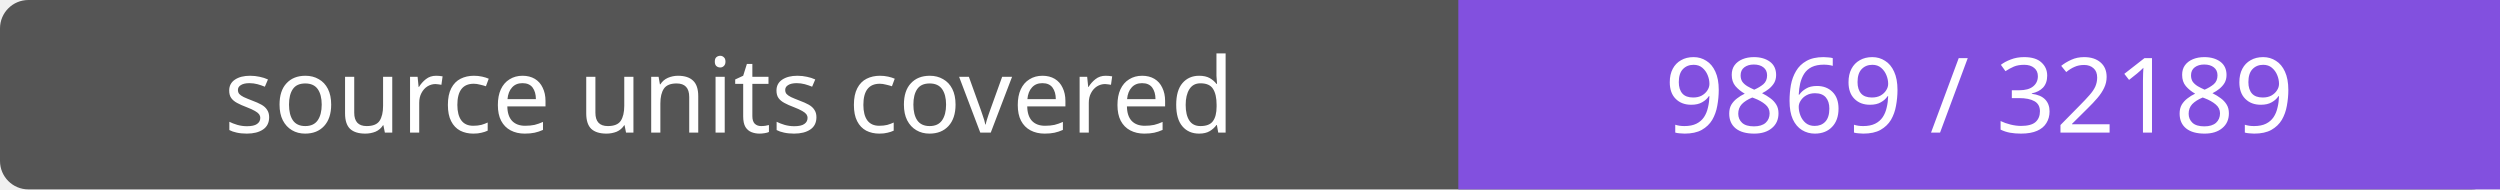
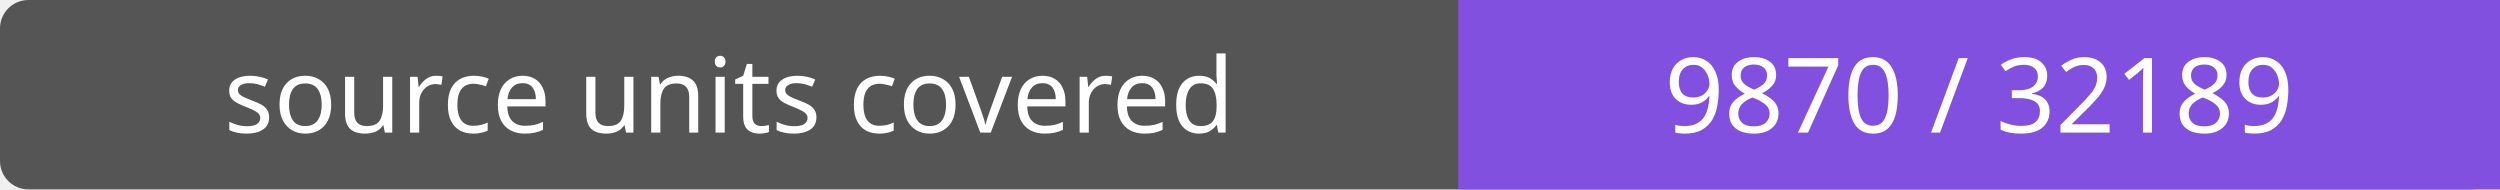
- <svg xmlns="http://www.w3.org/2000/svg" width="264" height="20" role="img" aria-label="source units covered: 9869 / 32189">
+ <svg xmlns="http://www.w3.org/2000/svg" width="264" height="20" role="img" aria-label="source units covered: 9870 / 32189">
  <rect width="264" height="20" rx="3" fill="#555" />
  <path fill="#8250df" d="M154 0h110v20H154z" />
  <g fill="#fff" text-anchor="middle" font-family="Verdana,sans-serif" font-size="11">
    <text x="77.0" y="14">source units covered</text>
-     <text x="209.0" y="14">9869 / 32189</text>
+     <text x="209.0" y="14">9870 / 32189</text>
  </g>
</svg>
